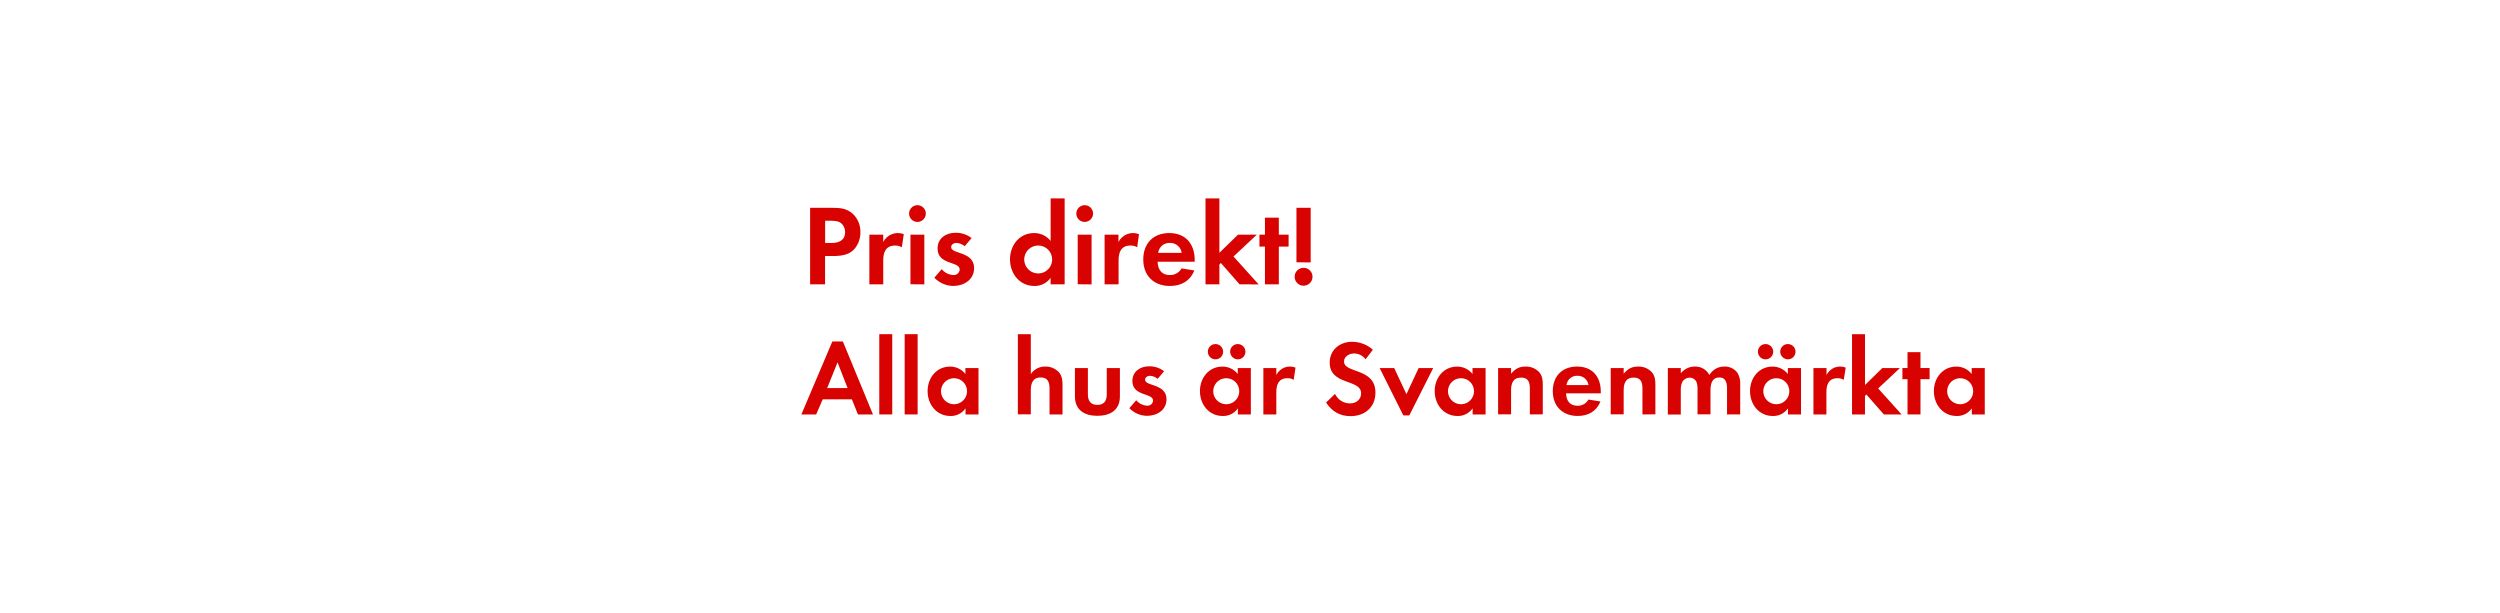
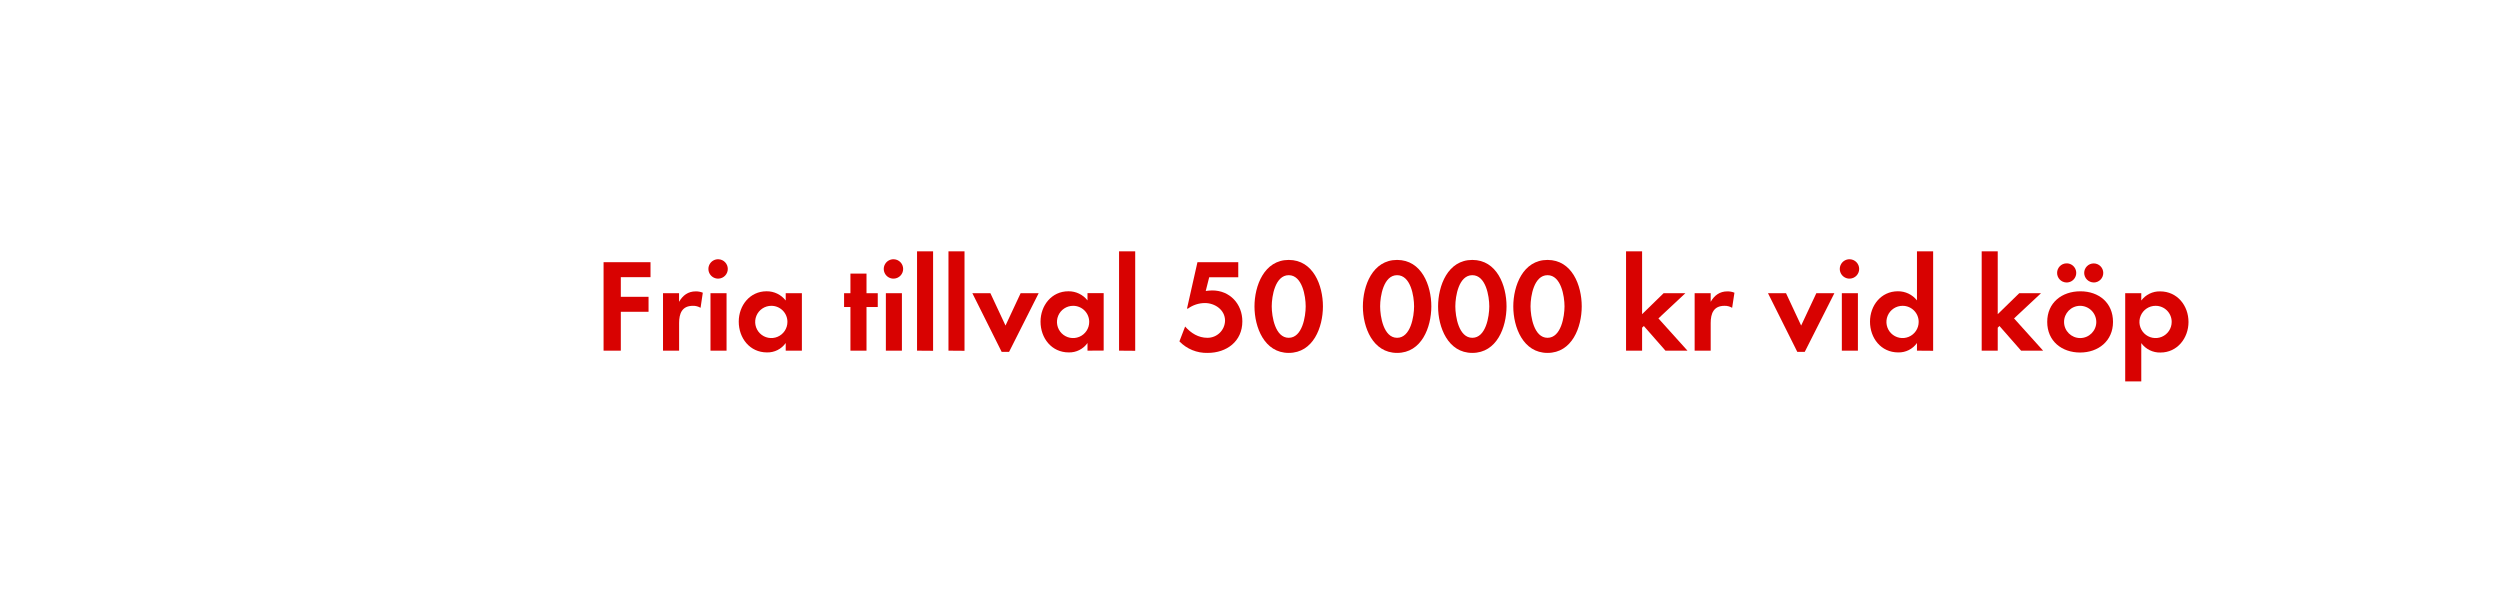
<svg xmlns="http://www.w3.org/2000/svg" id="Layer_1" data-name="Layer 1" viewBox="0 0 980 240">
  <defs>
    <style>.cls-1{fill:#d80201;}</style>
  </defs>
-   <path class="cls-1" d="M334.85,97.69c-2.92,3.15-7.51,2.65-11.43,2.65v11.12h-5.85v-30h8.73c3,0,5.58.22,7.92,2.29A9.56,9.56,0,0,1,337.28,91,9.86,9.86,0,0,1,334.85,97.69Zm-5.13-10.21c-1.12-.9-2.88-.95-4.27-.95h-2v8.73h2.39c2.92,0,5.44-.95,5.44-4.32A4.45,4.45,0,0,0,329.72,87.48Z" />
-   <path class="cls-1" d="M353.52,96.93a4.82,4.82,0,0,0-2.61-.68c-3.69,0-4.68,2.61-4.68,5.85v9.36h-5.44V92h5.44V94.9a6.36,6.36,0,0,1,8.05-3.1Z" />
-   <path class="cls-1" d="M359.64,87a3.28,3.28,0,0,1,0-6.57,3.28,3.28,0,0,1,0,6.57Zm-2.74,24.43V92h5.44v19.48Z" />
-   <path class="cls-1" d="M373.68,112.09a10.36,10.36,0,0,1-7.42-3.24l2.88-3.33a6.33,6.33,0,0,0,4.59,2.29,2.29,2.29,0,0,0,2.47-2.16c0-3.33-8.68-1.67-8.68-8.24,0-4,3.29-6.16,7-6.16a10,10,0,0,1,6.34,2.07l-2.7,3.2a5.43,5.43,0,0,0-3.24-1.3c-.94,0-2.07.58-2.07,1.66,0,2.83,9,1.58,9,8.24C381.82,109.66,377.86,112.09,373.68,112.09Z" />
-   <path class="cls-1" d="M411.84,111.46V108.9a7.53,7.53,0,0,1-6.34,3.2c-5.85,0-9.58-4.86-9.58-10.44s3.73-10.3,9.45-10.3a8.12,8.12,0,0,1,6.48,3.1V77.76h5.49v33.7ZM407,96.25a5.47,5.47,0,1,0,5.44,5.45A5.44,5.44,0,0,0,407,96.25Z" />
-   <path class="cls-1" d="M425.2,87a3.28,3.28,0,1,1,0-6.57,3.28,3.28,0,0,1,0,6.57Zm-2.74,24.43V92h5.44v19.48Z" />
-   <path class="cls-1" d="M445.77,96.93a4.82,4.82,0,0,0-2.61-.68c-3.69,0-4.68,2.61-4.68,5.85v9.36H433V92h5.44V94.9a6.36,6.36,0,0,1,8.05-3.1Z" />
-   <path class="cls-1" d="M453.78,102.6c.09,3,1.53,5.22,4.77,5.22a5.11,5.11,0,0,0,4.63-2.61l5,.81c-1.71,4.19-5.17,6.08-9.58,6.08-6.3,0-10.44-4-10.44-10.39s4-10.35,10.21-10.35c6.44,0,9.95,4.32,9.95,10.53v.72Zm4.73-7.38A4.42,4.42,0,0,0,454,99.13h9.22A4.52,4.52,0,0,0,458.5,95.22Z" />
-   <path class="cls-1" d="M485.91,111.46l-7.33-8.37-.58.58v7.79h-5.44V77.76H478V99.09L485.28,92h7.38l-9.13,8.55,9.85,10.93Z" />
-   <path class="cls-1" d="M501.3,96.66v14.8h-5.44V96.66h-2.16V92h2.16V85.32h5.44V92h3.83v4.68Z" />
-   <path class="cls-1" d="M511,112a3.51,3.51,0,1,1,3.51-3.51A3.51,3.51,0,0,1,511,112Zm-2.79-9.18V81.45h5.58v21.42Z" />
-   <path class="cls-1" d="M336.32,162.46l-2.39-5.92H322.5l-2.56,5.92h-5.8l12.14-28.61h4.12l11.8,28.61Zm-8-20.42-4.07,10.08h8Z" />
-   <path class="cls-1" d="M344.68,162.46V131h5.08v31.46Z" />
-   <path class="cls-1" d="M354.63,162.46V131h5.08v31.46Z" />
-   <path class="cls-1" d="M378.49,162.46v-2.39a7,7,0,0,1-5.92,3c-5.46,0-8.95-4.54-8.95-9.75s3.49-9.62,8.82-9.62a7.58,7.58,0,0,1,6,2.9v-2.31h5.13v18.19ZM374,148.26a5.1,5.1,0,1,0,5.08,5.08A5.07,5.07,0,0,0,374,148.26Z" />
-   <path class="cls-1" d="M411.42,162.46v-10c0-2.52-.55-4.5-3.49-4.5-3.15,0-3.86,2.44-3.86,5.13v9.33H399V131h5.08v15.63a6.62,6.62,0,0,1,5.71-2.94,7,7,0,0,1,5.29,2.23c1.3,1.51,1.43,3.23,1.43,5.12v11.43Z" />
-   <path class="cls-1" d="M430.15,163c-5,0-8.78-2.23-8.78-7.65V144.27h5.08v10.29c0,2.48,1,4.16,3.7,4.16s3.7-1.68,3.7-4.16V144.27H439V155.4C439,160.82,435.15,163,430.15,163Z" />
-   <path class="cls-1" d="M449.64,163a9.68,9.68,0,0,1-6.93-3l2.69-3.11a5.91,5.91,0,0,0,4.29,2.14,2.14,2.14,0,0,0,2.31-2c0-3.11-8.11-1.55-8.11-7.69,0-3.7,3.07-5.75,6.51-5.75a9.37,9.37,0,0,1,5.92,1.93l-2.52,3a5.07,5.07,0,0,0-3-1.22c-.88,0-1.93.55-1.93,1.55,0,2.65,8.4,1.47,8.4,7.69C457.24,160.78,453.54,163,449.64,163Z" />
-   <path class="cls-1" d="M485.25,162.46v-2.39a7,7,0,0,1-5.92,3c-5.46,0-8.95-4.54-8.95-9.75s3.49-9.62,8.82-9.62a7.58,7.58,0,0,1,6,2.9v-2.31h5.13v18.19Zm-8.78-21.59a3,3,0,0,1,0-6,3,3,0,0,1,0,6Zm4.24,7.39a5.1,5.1,0,1,0,5.08,5.08A5.07,5.07,0,0,0,480.72,148.26Zm4.5-7.39a3.07,3.07,0,0,1-3-3,3,3,0,1,1,3,3Z" />
-   <path class="cls-1" d="M507.13,148.89a4.5,4.5,0,0,0-2.44-.63c-3.44,0-4.37,2.44-4.37,5.46v8.74h-5.08V144.27h5.08V147a5.93,5.93,0,0,1,7.52-2.9Z" />
-   <path class="cls-1" d="M529.43,163.13c-4.24,0-7.27-1.85-9.62-5.33l3.53-3.4a6.42,6.42,0,0,0,5.88,3.74c2.35,0,4.33-1.47,4.33-3.95,0-5.75-12.31-3-12.31-12.06,0-5,4-8.15,8.74-8.15a12.29,12.29,0,0,1,8.19,3.11l-2.86,3.74a5.67,5.67,0,0,0-4.54-2.27c-1.81,0-3.91,1.13-3.91,3.15,0,4.75,12.31,2.39,12.31,12.18C539.18,159.61,535,163.13,529.43,163.13Z" />
-   <path class="cls-1" d="M552.45,162.84H550.1l-9.28-18.57h5.71l4.79,10.25,4.79-10.25h5.71Z" />
-   <path class="cls-1" d="M577.27,162.46v-2.39a7,7,0,0,1-5.92,3c-5.46,0-8.95-4.54-8.95-9.75s3.49-9.62,8.82-9.62a7.58,7.58,0,0,1,6,2.9v-2.31h5.13v18.19Zm-4.54-14.2a5.1,5.1,0,1,0,5.08,5.08A5.07,5.07,0,0,0,572.74,148.26Z" />
-   <path class="cls-1" d="M599.7,162.46V152.38c0-2.48-.55-4.37-3.45-4.37-3.15,0-3.91,2.31-3.91,5v9.41h-5.08V144.27h5.08v2.23c1.68-1.93,3.11-2.81,5.71-2.81a7,7,0,0,1,5.29,2.18c1.3,1.51,1.43,3.15,1.43,5v11.55Z" />
-   <path class="cls-1" d="M613.9,154.19c.08,2.81,1.43,4.87,4.45,4.87a4.77,4.77,0,0,0,4.33-2.44l4.71.76c-1.6,3.91-4.83,5.67-8.95,5.67-5.88,0-9.75-3.78-9.75-9.7s3.7-9.66,9.54-9.66c6,0,9.28,4,9.28,9.83v.67Zm4.41-6.89a4.13,4.13,0,0,0-4.24,3.65h8.61A4.22,4.22,0,0,0,618.31,147.3Z" />
-   <path class="cls-1" d="M643.84,162.46V152.38c0-2.48-.55-4.37-3.45-4.37-3.15,0-3.91,2.31-3.91,5v9.41h-5.08V144.27h5.08v2.23c1.68-1.93,3.11-2.81,5.71-2.81a7,7,0,0,1,5.29,2.18c1.3,1.51,1.43,3.15,1.43,5v11.55Z" />
-   <path class="cls-1" d="M677,162.46v-10c0-2.14-.34-4.5-3-4.5-3,0-3.49,2.73-3.49,5.13v9.33h-5.08V152.8a8.11,8.11,0,0,0-.38-3,2.94,2.94,0,0,0-2.73-1.76,3.32,3.32,0,0,0-2.86,1.64,7.56,7.56,0,0,0-.59,3.49v9.33h-5.08V144.27h5.08v2.06a7,7,0,0,1,5.54-2.65,6.18,6.18,0,0,1,5.67,3.32,6.73,6.73,0,0,1,6-3.32,6,6,0,0,1,5.08,2.6,8,8,0,0,1,1,4.41v11.76Z" />
-   <path class="cls-1" d="M700.88,162.46v-2.39a7,7,0,0,1-5.92,3c-5.46,0-8.95-4.54-8.95-9.75s3.49-9.62,8.82-9.62a7.58,7.58,0,0,1,6,2.9v-2.31H706v18.19Zm-8.78-21.59a3,3,0,0,1,0-6,3,3,0,0,1,0,6Zm4.24,7.39a5.1,5.1,0,1,0,5.08,5.08A5.07,5.07,0,0,0,696.34,148.26Zm4.5-7.39a3.07,3.07,0,0,1-3-3,3,3,0,1,1,3,3Z" />
-   <path class="cls-1" d="M722.76,148.89a4.5,4.5,0,0,0-2.44-.63c-3.44,0-4.37,2.44-4.37,5.46v8.74h-5.08V144.27H716V147a5.93,5.93,0,0,1,7.52-2.9Z" />
-   <path class="cls-1" d="M738.47,162.46l-6.85-7.81-.55.55v7.27H726V131h5.08v19.91l6.8-6.64h6.89l-8.53,8,9.2,10.21Z" />
-   <path class="cls-1" d="M752.83,148.64v13.82h-5.08V148.64h-2v-4.37h2v-6.22h5.08v6.22h3.57v4.37Z" />
-   <path class="cls-1" d="M772.95,162.46v-2.39a7,7,0,0,1-5.92,3c-5.46,0-8.95-4.54-8.95-9.75s3.49-9.62,8.82-9.62a7.58,7.58,0,0,1,6,2.9v-2.31h5.13v18.19Zm-4.54-14.2a5.1,5.1,0,1,0,5.08,5.08A5.07,5.07,0,0,0,768.41,148.26Z" />
+   <path class="cls-1" d="M243.36,108.65v7.7h10.87v5.87H243.36v15.24H236.6V102.78H255v5.87Z" />
+   <path class="cls-1" d="M274.62,120.66a5.59,5.59,0,0,0-3-.78c-4.27,0-5.41,3-5.41,6.76v10.82H259.9V114.94h6.29v3.38c1.46-2.54,3.54-4.1,6.55-4.1a7.12,7.12,0,0,1,2.76.52Z" />
+   <path class="cls-1" d="M281.69,109.22a3.8,3.8,0,1,1,0-7.59,3.8,3.8,0,0,1,0,7.59Zm-3.18,28.24V114.94h6.3v22.52Z" />
+   <path class="cls-1" d="M308,137.46v-3a8.72,8.72,0,0,1-7.34,3.69c-6.76,0-11.07-5.62-11.07-12.07,0-6.29,4.31-11.9,10.92-11.9A9.38,9.38,0,0,1,308,117.8v-2.86h6.34v22.52Zm-5.62-17.58a6.32,6.32,0,1,0,6.29,6.3A6.28,6.28,0,0,0,302.33,119.88Z" />
+   <path class="cls-1" d="M339.67,120.35v17.11h-6.3V120.35h-2.49v-5.41h2.49v-7.69h6.3v7.69h4.41v5.41Z" />
+   <path class="cls-1" d="M350.43,109.22a3.8,3.8,0,1,1,0-7.59,3.8,3.8,0,0,1,0,7.59Zm-3.17,28.24V114.94h6.29v22.52Z" />
+   <path class="cls-1" d="M359.48,137.46V98.51h6.29v39Z" />
+   <path class="cls-1" d="M371.8,137.46V98.51h6.29v39Z" />
+   <path class="cls-1" d="M395.56,137.93h-2.91l-11.49-23h7.07l5.93,12.69,5.93-12.69h7.07Z" />
+   <path class="cls-1" d="M426.3,137.46v-3a8.72,8.72,0,0,1-7.34,3.69c-6.76,0-11.07-5.62-11.07-12.07,0-6.29,4.31-11.9,10.92-11.9a9.38,9.38,0,0,1,7.49,3.58v-2.86h6.34v22.52Zm-5.62-17.58a6.32,6.32,0,1,0,6.29,6.3A6.28,6.28,0,0,0,420.68,119.88Z" />
+   <path class="cls-1" d="M438.67,137.46V98.51H445v39Z" />
+   <path class="cls-1" d="M473.41,138.34a14.83,14.83,0,0,1-11.08-4.52l2.24-5.82c2.29,2.6,5.2,4.42,8.73,4.42a6.87,6.87,0,0,0,6.92-6.71c0-4.27-4-6.92-7.9-6.92a11.42,11.42,0,0,0-6.66,2.19h-.36l4.1-18.2h16v5.92H474l-1.35,5.36a21.74,21.74,0,0,1,2.55-.21c6.91,0,11.8,5.31,11.8,12.12C487,133.82,480.84,138.34,473.41,138.34Z" />
+   <path class="cls-1" d="M505.18,138.34c-9.57,0-13.42-10.08-13.42-18.2s3.8-18.25,13.42-18.25,13.41,10,13.41,18.2S514.8,138.34,505.18,138.34Zm0-30.47c-5.31,0-6.66,8.22-6.66,12.22s1.35,12.33,6.66,12.33,6.65-8.32,6.65-12.33S510.48,107.87,505.18,107.87Z" />
+   <path class="cls-1" d="M547.66,138.34c-9.57,0-13.41-10.08-13.41-18.2s3.79-18.25,13.41-18.25,13.42,10,13.42,18.2S557.28,138.34,547.66,138.34Zm0-30.47c-5.3,0-6.65,8.22-6.65,12.22s1.35,12.33,6.65,12.33,6.66-8.32,6.66-12.33S553,107.87,547.66,107.87Z" />
+   <path class="cls-1" d="M577.15,138.34c-9.57,0-13.42-10.08-13.42-18.2s3.79-18.25,13.42-18.25,13.41,10,13.41,18.2S586.77,138.34,577.15,138.34Zm0-30.47c-5.31,0-6.66,8.22-6.66,12.22s1.35,12.33,6.66,12.33,6.65-8.32,6.65-12.33S582.45,107.87,577.15,107.87Z" />
+   <path class="cls-1" d="M606.63,138.34c-9.57,0-13.42-10.08-13.42-18.2s3.8-18.25,13.42-18.25,13.41,10,13.41,18.2S616.25,138.34,606.63,138.34Zm0-30.47c-5.31,0-6.66,8.22-6.66,12.22s1.35,12.33,6.66,12.33,6.66-8.32,6.66-12.33S611.93,107.87,606.63,107.87Z" />
+   <path class="cls-1" d="M652.86,137.46l-8.48-9.67-.68.67v9h-6.29V98.51h6.29v24.65l8.43-8.22h8.53l-10.56,9.88,11.39,12.64Z" />
+   <path class="cls-1" d="M679,120.66a5.58,5.58,0,0,0-3-.78c-4.27,0-5.41,3-5.41,6.76v10.82H664.3V114.94h6.29v3.38c1.45-2.54,3.53-4.1,6.55-4.1a7.12,7.12,0,0,1,2.76.52Z" />
+   <path class="cls-1" d="M707.46,137.93h-2.92l-11.49-23h7.07l5.93,12.69L712,114.94h7.07Z" />
+   <path class="cls-1" d="M725.19,109.22a3.8,3.8,0,1,1,0-7.59,3.8,3.8,0,0,1,0,7.59ZM722,137.46V114.94h6.3v22.52Z" />
+   <path class="cls-1" d="M751.45,137.46v-3a8.72,8.72,0,0,1-7.34,3.69c-6.76,0-11.07-5.62-11.07-12.07,0-6.29,4.31-11.9,10.92-11.9a9.38,9.38,0,0,1,7.49,3.58V98.51h6.34v39Zm-5.62-17.58a6.32,6.32,0,1,0,6.29,6.3A6.28,6.28,0,0,0,745.83,119.88Z" />
+   <path class="cls-1" d="M792.27,137.46l-8.48-9.67-.68.67v9h-6.29V98.51h6.29v24.65l8.43-8.22h8.53l-10.56,9.88,11.39,12.64Z" />
+   <path class="cls-1" d="M815.41,138.19c-7.18,0-12.9-4.47-12.9-12s5.72-12,13-12,12.79,4.52,12.79,12S822.53,138.19,815.41,138.19Zm-5.47-27.46a3.75,3.75,0,0,1,0-7.49,3.75,3.75,0,1,1,0,7.49Zm5.41,9.15a6.32,6.32,0,1,0,6.4,6.35A6.37,6.37,0,0,0,815.35,119.88Zm5.41-9.15A3.79,3.79,0,0,1,817,107a3.74,3.74,0,1,1,3.74,3.74Z" />
+   <path class="cls-1" d="M846.92,138.19a9,9,0,0,1-7.54-3.69v15h-6.3V114.94h6.3v2.86a9,9,0,0,1,7.38-3.58c6.71,0,11.13,5.56,11.13,12C857.89,132.52,853.52,138.19,846.92,138.19ZM845,119.88a6.32,6.32,0,1,0,6.3,6.3A6.28,6.28,0,0,0,845,119.88Z" />
</svg>
